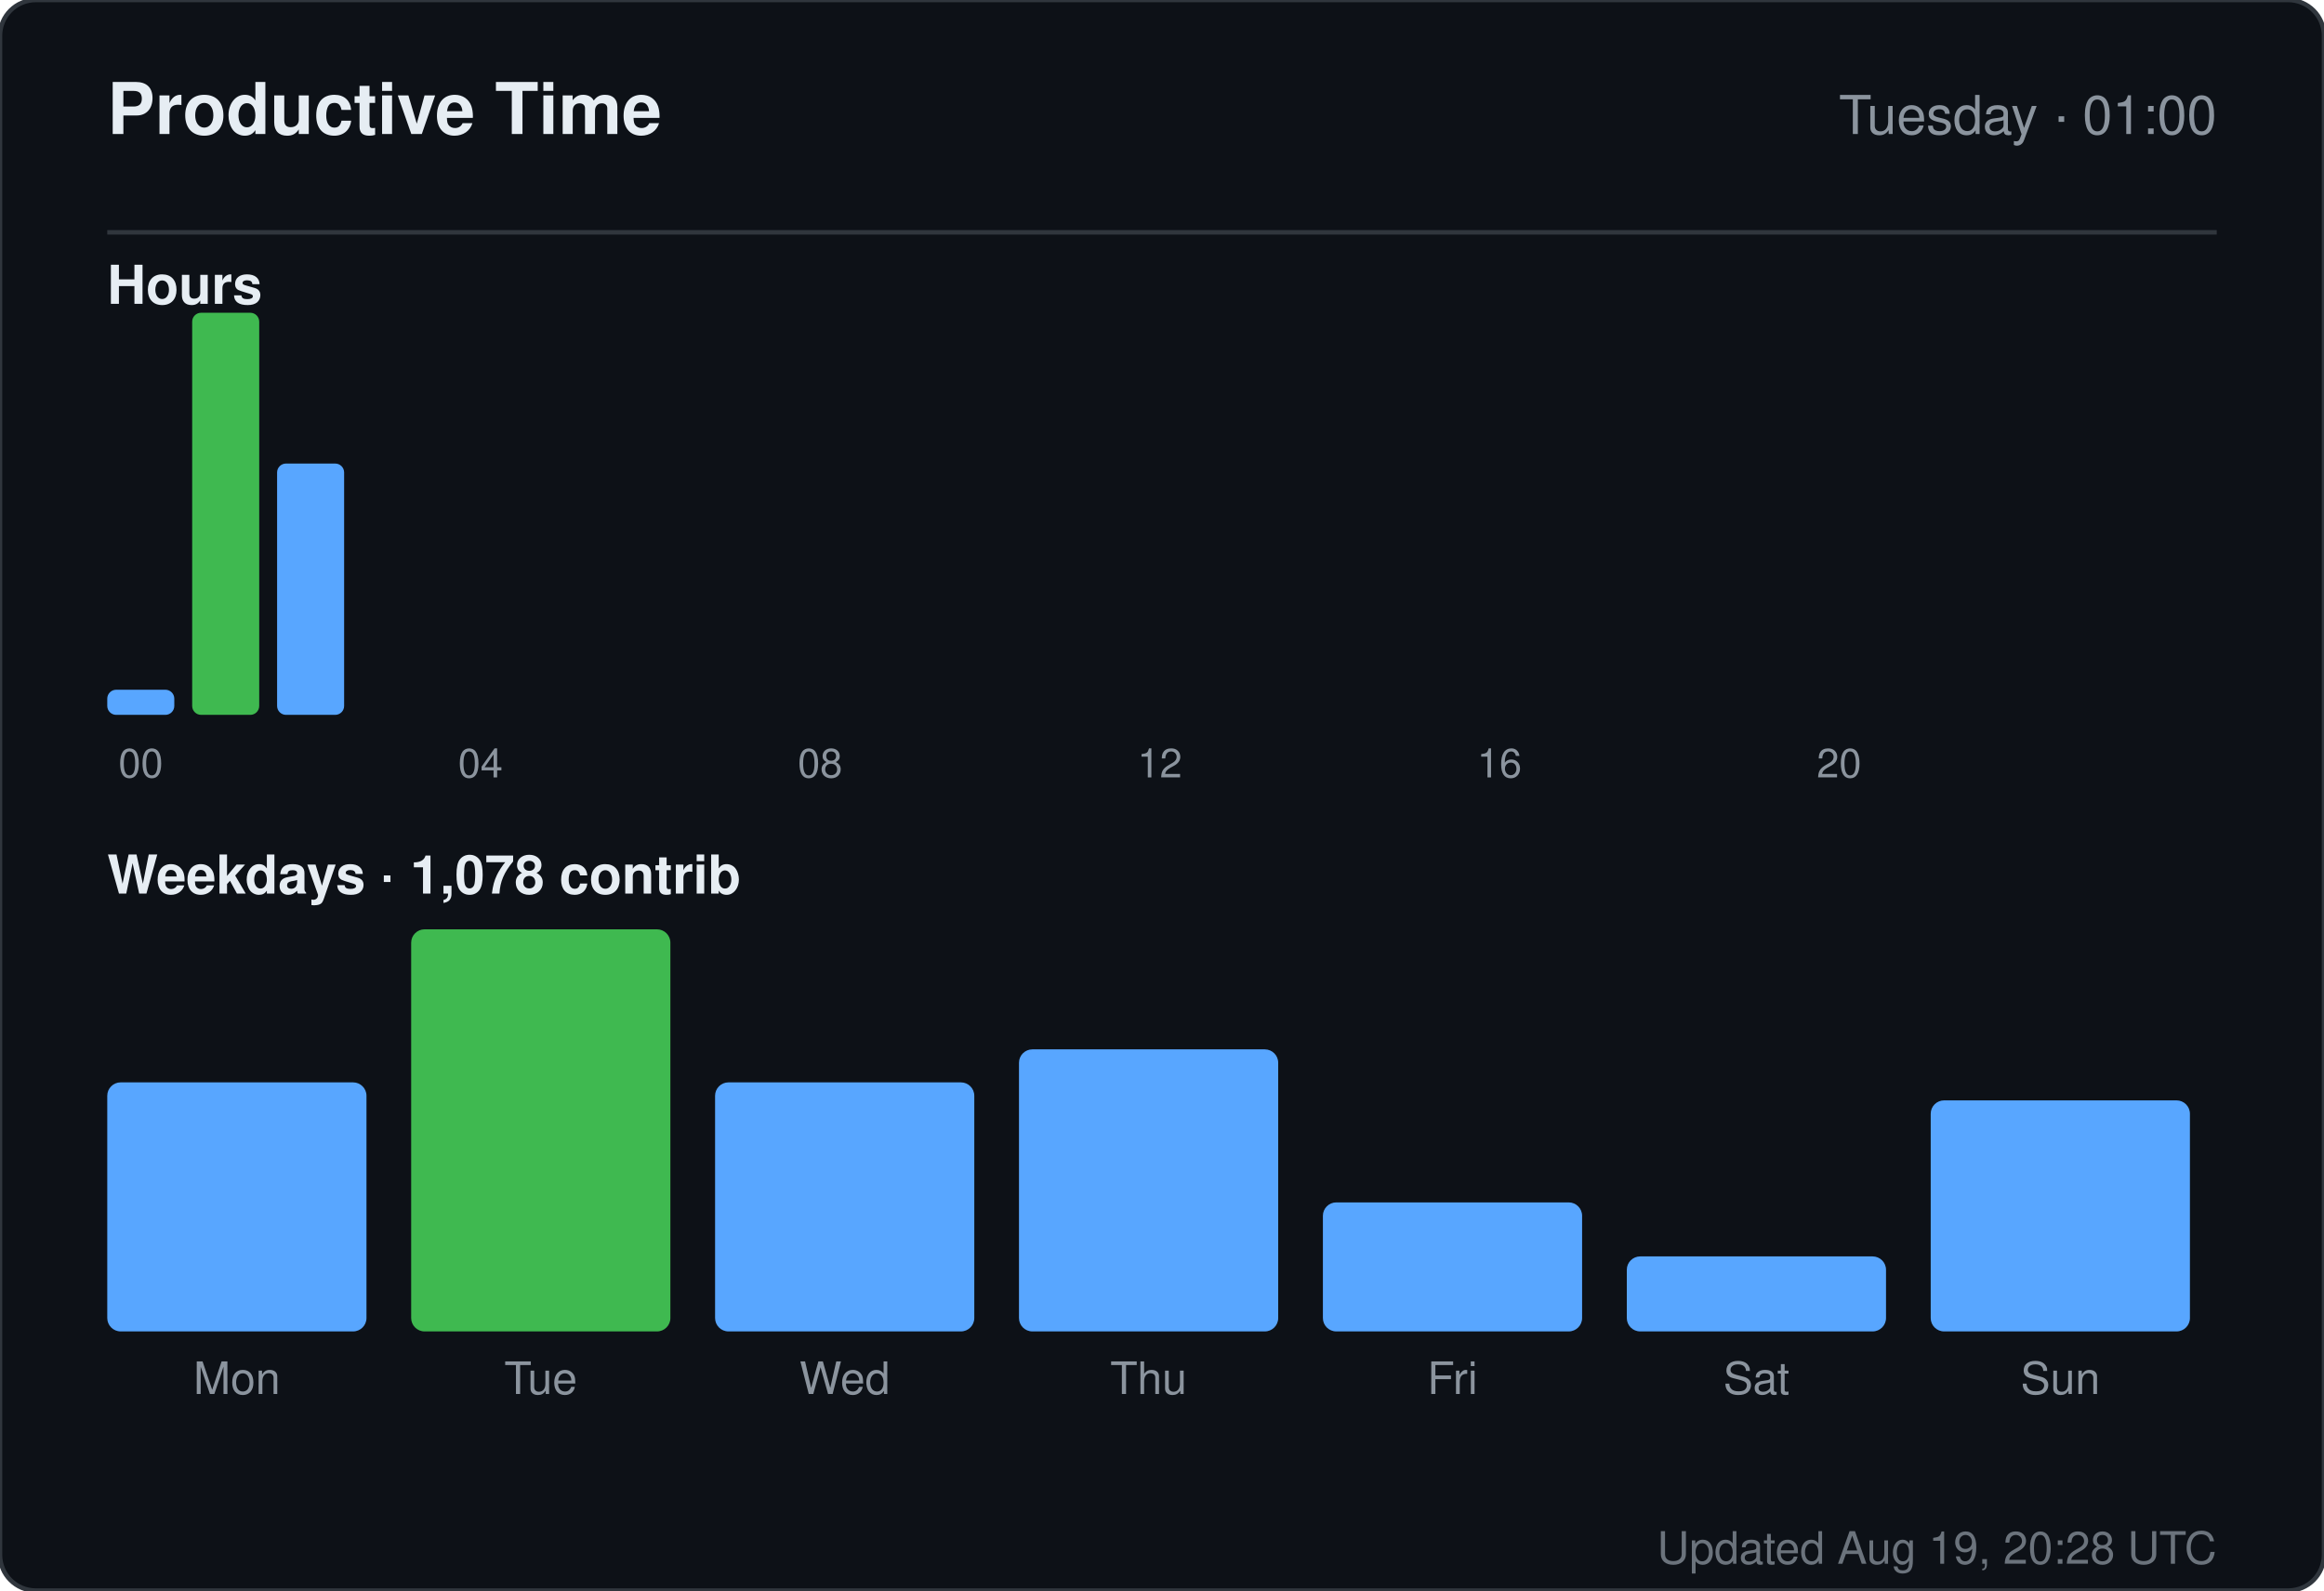
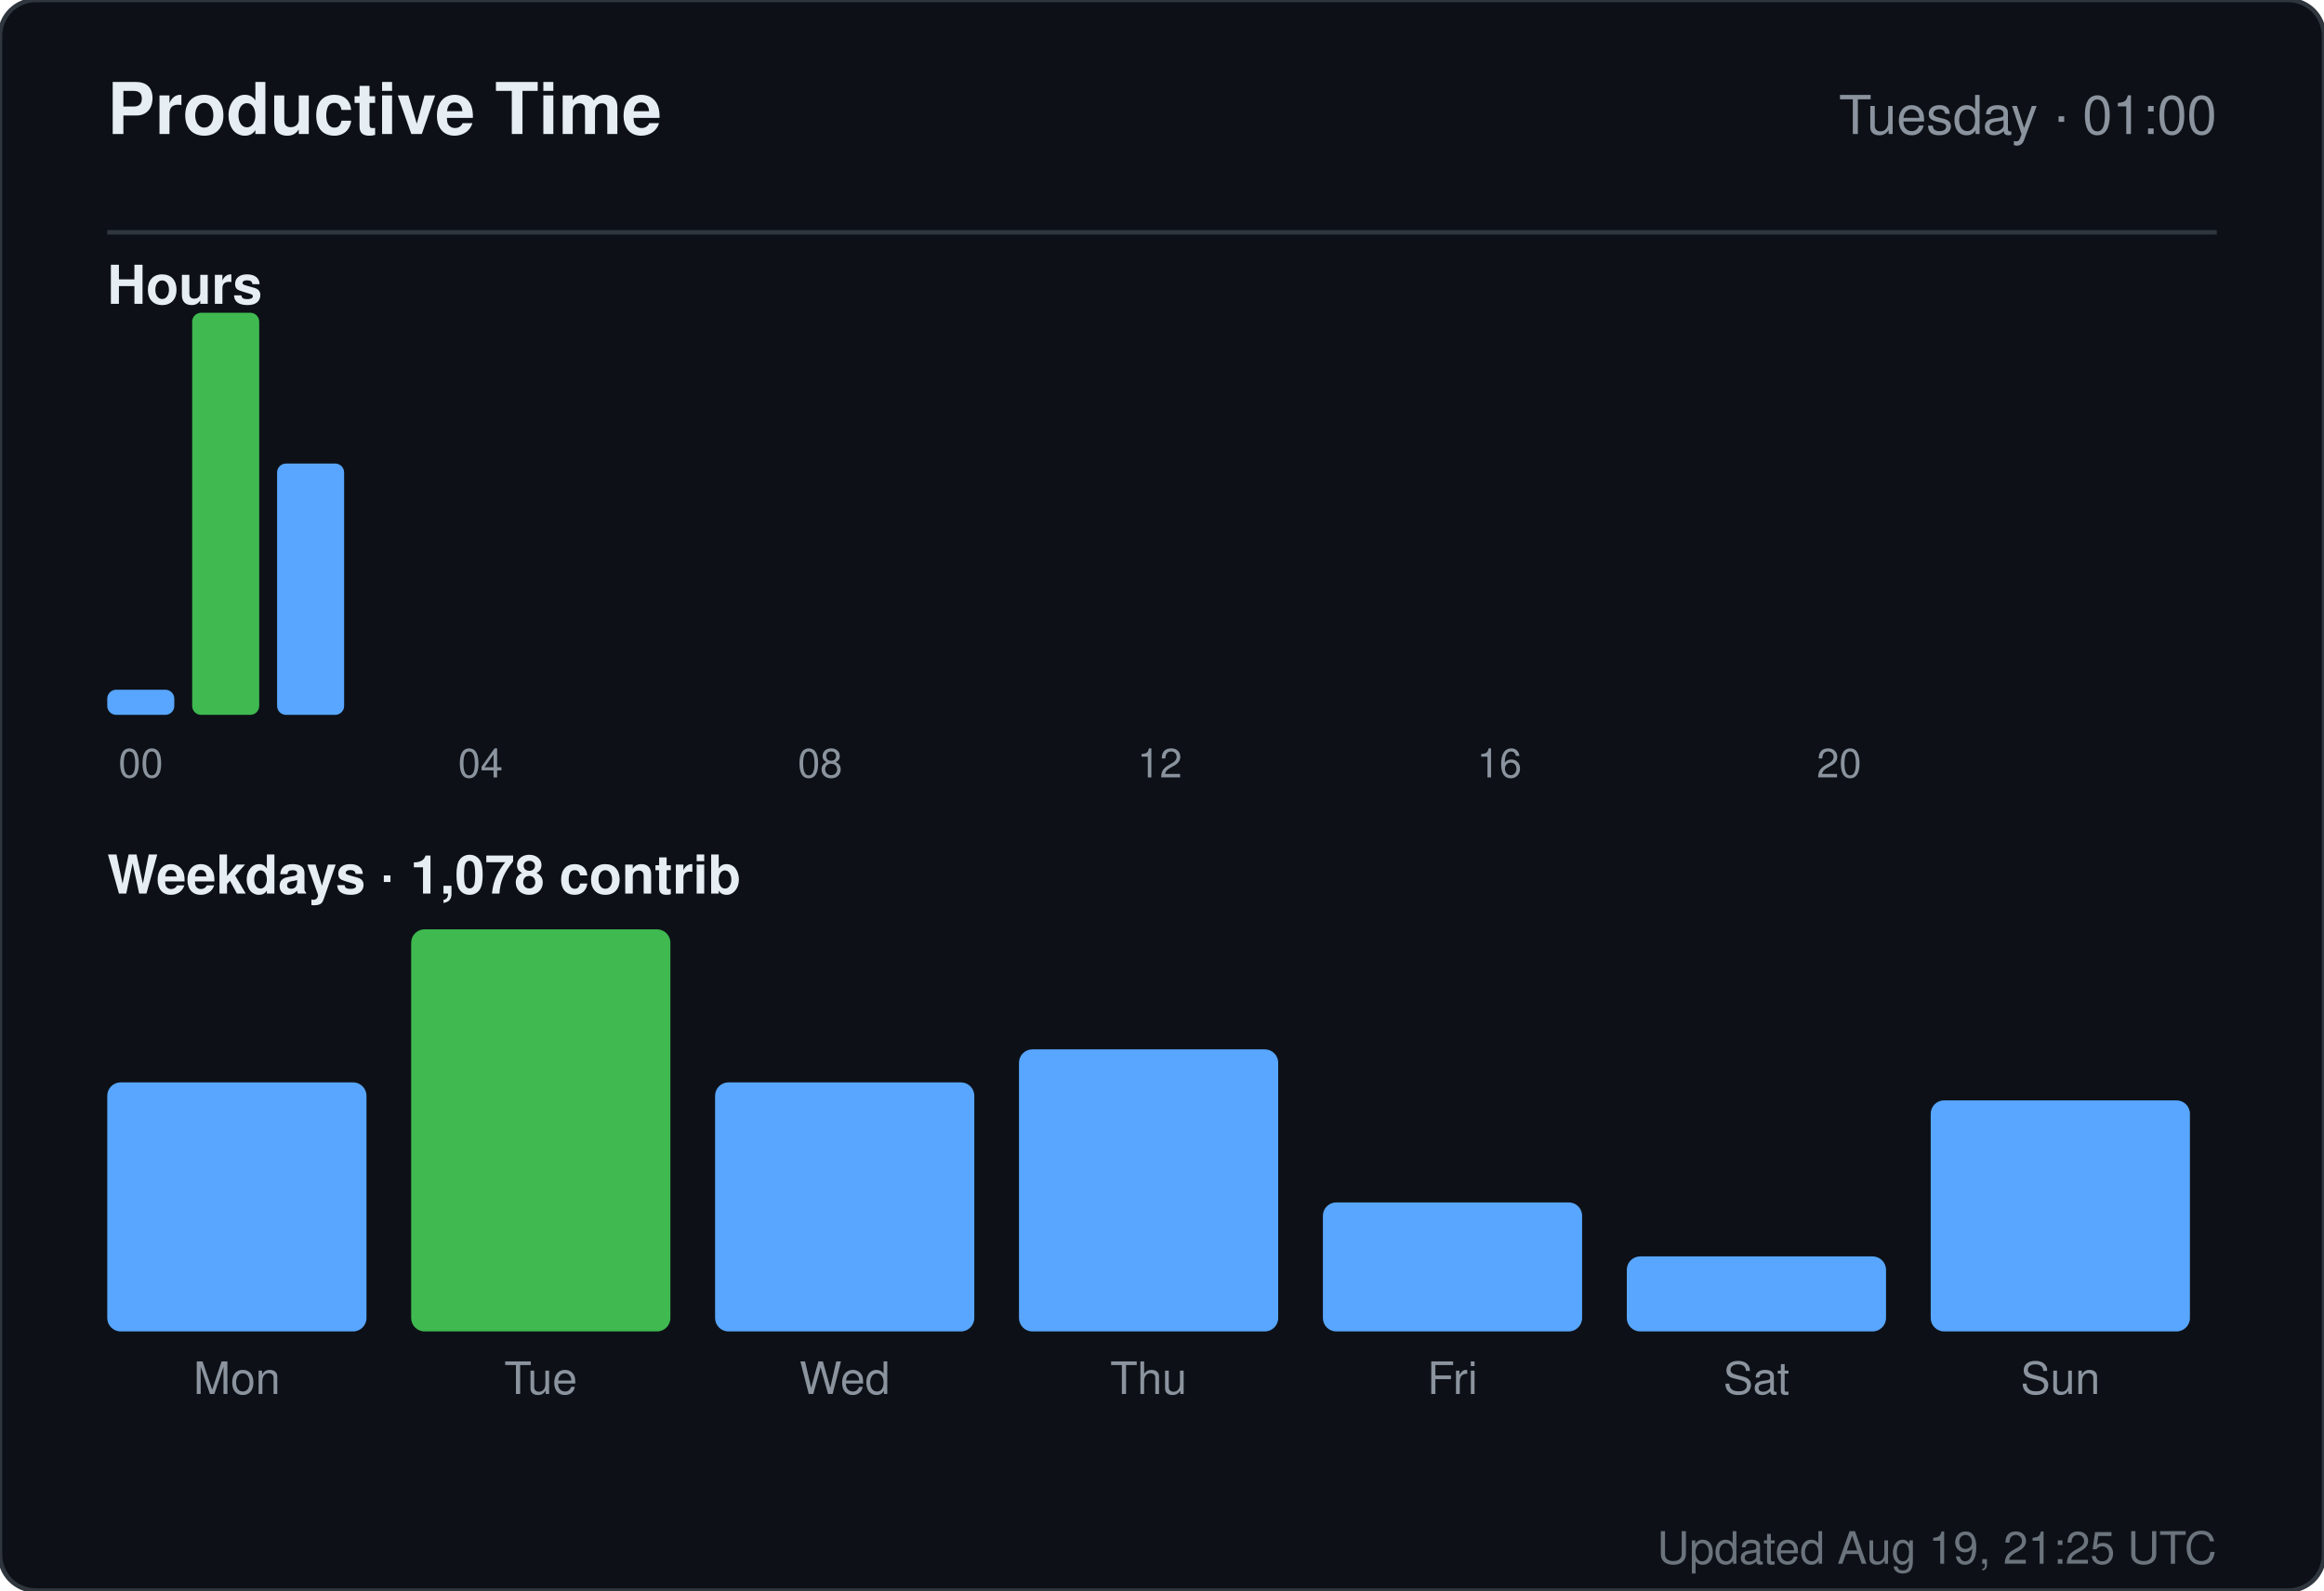
<svg xmlns="http://www.w3.org/2000/svg" width="520" height="356" viewBox="0 0 520 356" role="img" aria-label="Productive time for sandiirawan12">
  <rect width="520" height="356" rx="8" fill="#0d1117" stroke="#30363d" />
  <g font-family="-apple-system, BlinkMacSystemFont, Segoe UI, Helvetica, Arial, sans-serif">
    <text x="24" y="30" fill="#e6edf3" font-size="16" font-weight="700">Productive Time</text>
    <text x="496" y="30" fill="#8b949e" font-size="12" text-anchor="end">Tuesday · 01:00</text>
    <line x1="24" y1="52" x2="496" y2="52" stroke="#30363d" />
    <text x="24" y="68" fill="#e6edf3" font-size="12" font-weight="600">Hours</text>
    <rect x="24" y="154.375" width="15" height="5.625" rx="2" fill="#58a6ff" />
    <text x="31.5" y="174" fill="#8b949e" font-size="9" text-anchor="middle">00</text>
    <rect x="43" y="70" width="15" height="90" rx="2" fill="#3fb950" />
    <rect x="62" y="103.75" width="15" height="56.25" rx="2" fill="#58a6ff" />
    <rect x="81" y="160" width="15" height="0" rx="2" fill="#58a6ff" />
    <rect x="100" y="160" width="15" height="0" rx="2" fill="#58a6ff" />
    <text x="107.5" y="174" fill="#8b949e" font-size="9" text-anchor="middle">04</text>
    <rect x="119" y="160" width="15" height="0" rx="2" fill="#58a6ff" />
    <rect x="138" y="160" width="15" height="0" rx="2" fill="#58a6ff" />
    <rect x="157" y="160" width="15" height="0" rx="2" fill="#58a6ff" />
    <rect x="176" y="160" width="15" height="0" rx="2" fill="#58a6ff" />
    <text x="183.5" y="174" fill="#8b949e" font-size="9" text-anchor="middle">08</text>
    <rect x="195" y="160" width="15" height="0" rx="2" fill="#58a6ff" />
    <rect x="214" y="160" width="15" height="0" rx="2" fill="#58a6ff" />
    <rect x="233" y="160" width="15" height="0" rx="2" fill="#58a6ff" />
    <rect x="252" y="160" width="15" height="0" rx="2" fill="#58a6ff" />
    <text x="259.5" y="174" fill="#8b949e" font-size="9" text-anchor="middle">12</text>
    <rect x="271" y="160" width="15" height="0" rx="2" fill="#58a6ff" />
    <rect x="290" y="160" width="15" height="0" rx="2" fill="#58a6ff" />
    <rect x="309" y="160" width="15" height="0" rx="2" fill="#58a6ff" />
    <rect x="328" y="160" width="15" height="0" rx="2" fill="#58a6ff" />
    <text x="335.5" y="174" fill="#8b949e" font-size="9" text-anchor="middle">16</text>
    <rect x="347" y="160" width="15" height="0" rx="2" fill="#58a6ff" />
    <rect x="366" y="160" width="15" height="0" rx="2" fill="#58a6ff" />
    <rect x="385" y="160" width="15" height="0" rx="2" fill="#58a6ff" />
    <rect x="404" y="160" width="15" height="0" rx="2" fill="#58a6ff" />
    <text x="411.5" y="174" fill="#8b949e" font-size="9" text-anchor="middle">20</text>
    <rect x="423" y="160" width="15" height="0" rx="2" fill="#58a6ff" />
    <rect x="442" y="160" width="15" height="0" rx="2" fill="#58a6ff" />
    <rect x="461" y="160" width="15" height="0" rx="2" fill="#58a6ff" />
    <text x="24" y="200" fill="#e6edf3" font-size="12" font-weight="600">Weekdays · 1,078 contrib</text>
    <rect x="24" y="242.254" width="58" height="55.746" rx="3" fill="#58a6ff" />
    <text x="53" y="312" fill="#8b949e" font-size="10" text-anchor="middle">Mon</text>
    <rect x="92" y="208" width="58" height="90" rx="3" fill="#3fb950" />
    <text x="121" y="312" fill="#8b949e" font-size="10" text-anchor="middle">Tue</text>
    <rect x="160" y="242.254" width="58" height="55.746" rx="3" fill="#58a6ff" />
    <text x="189" y="312" fill="#8b949e" font-size="10" text-anchor="middle">Wed</text>
    <rect x="228" y="234.866" width="58" height="63.134" rx="3" fill="#58a6ff" />
    <text x="257" y="312" fill="#8b949e" font-size="10" text-anchor="middle">Thu</text>
    <rect x="296" y="269.119" width="58" height="28.881" rx="3" fill="#58a6ff" />
    <text x="325" y="312" fill="#8b949e" font-size="10" text-anchor="middle">Fri</text>
    <rect x="364" y="281.209" width="58" height="16.791" rx="3" fill="#58a6ff" />
    <text x="393" y="312" fill="#8b949e" font-size="10" text-anchor="middle">Sat</text>
    <rect x="432" y="246.284" width="58" height="51.716" rx="3" fill="#58a6ff" />
    <text x="461" y="312" fill="#8b949e" font-size="10" text-anchor="middle">Sun</text>
-     <text x="496" y="350" fill="#8b949e" font-size="10" text-anchor="end" opacity="0.75">Updated Aug 19, 20:28 UTC</text>
+     <text x="496" y="350" fill="#8b949e" font-size="10" text-anchor="end" opacity="0.75">Updated Aug 19, 21:25 UTC</text>
  </g>
</svg>
